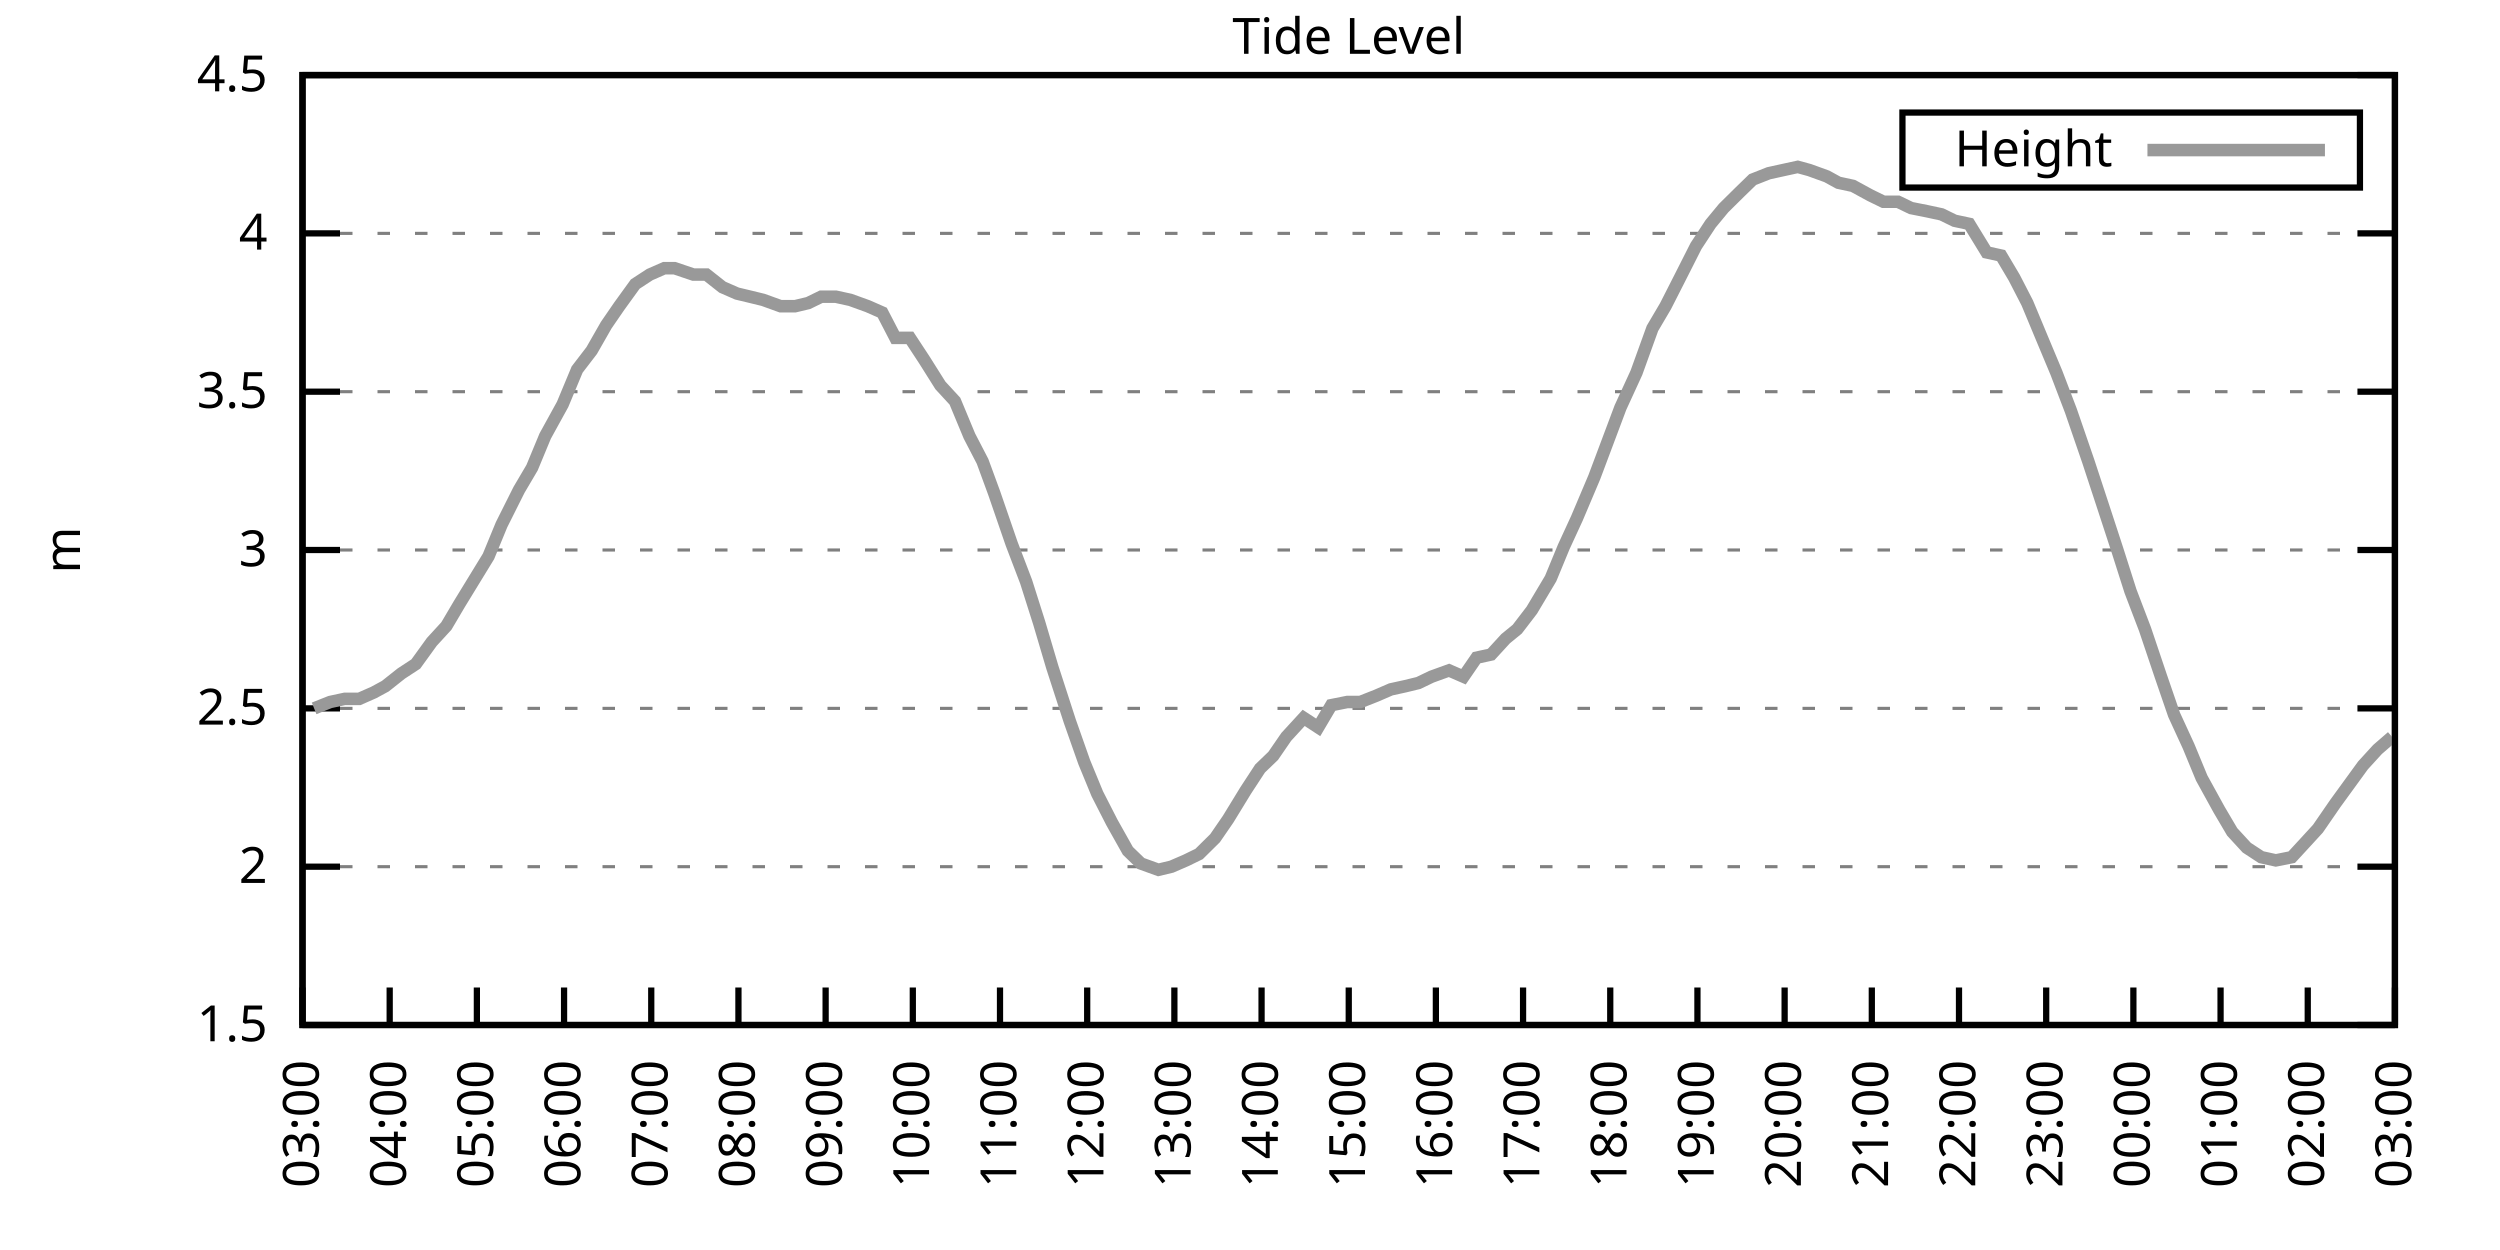
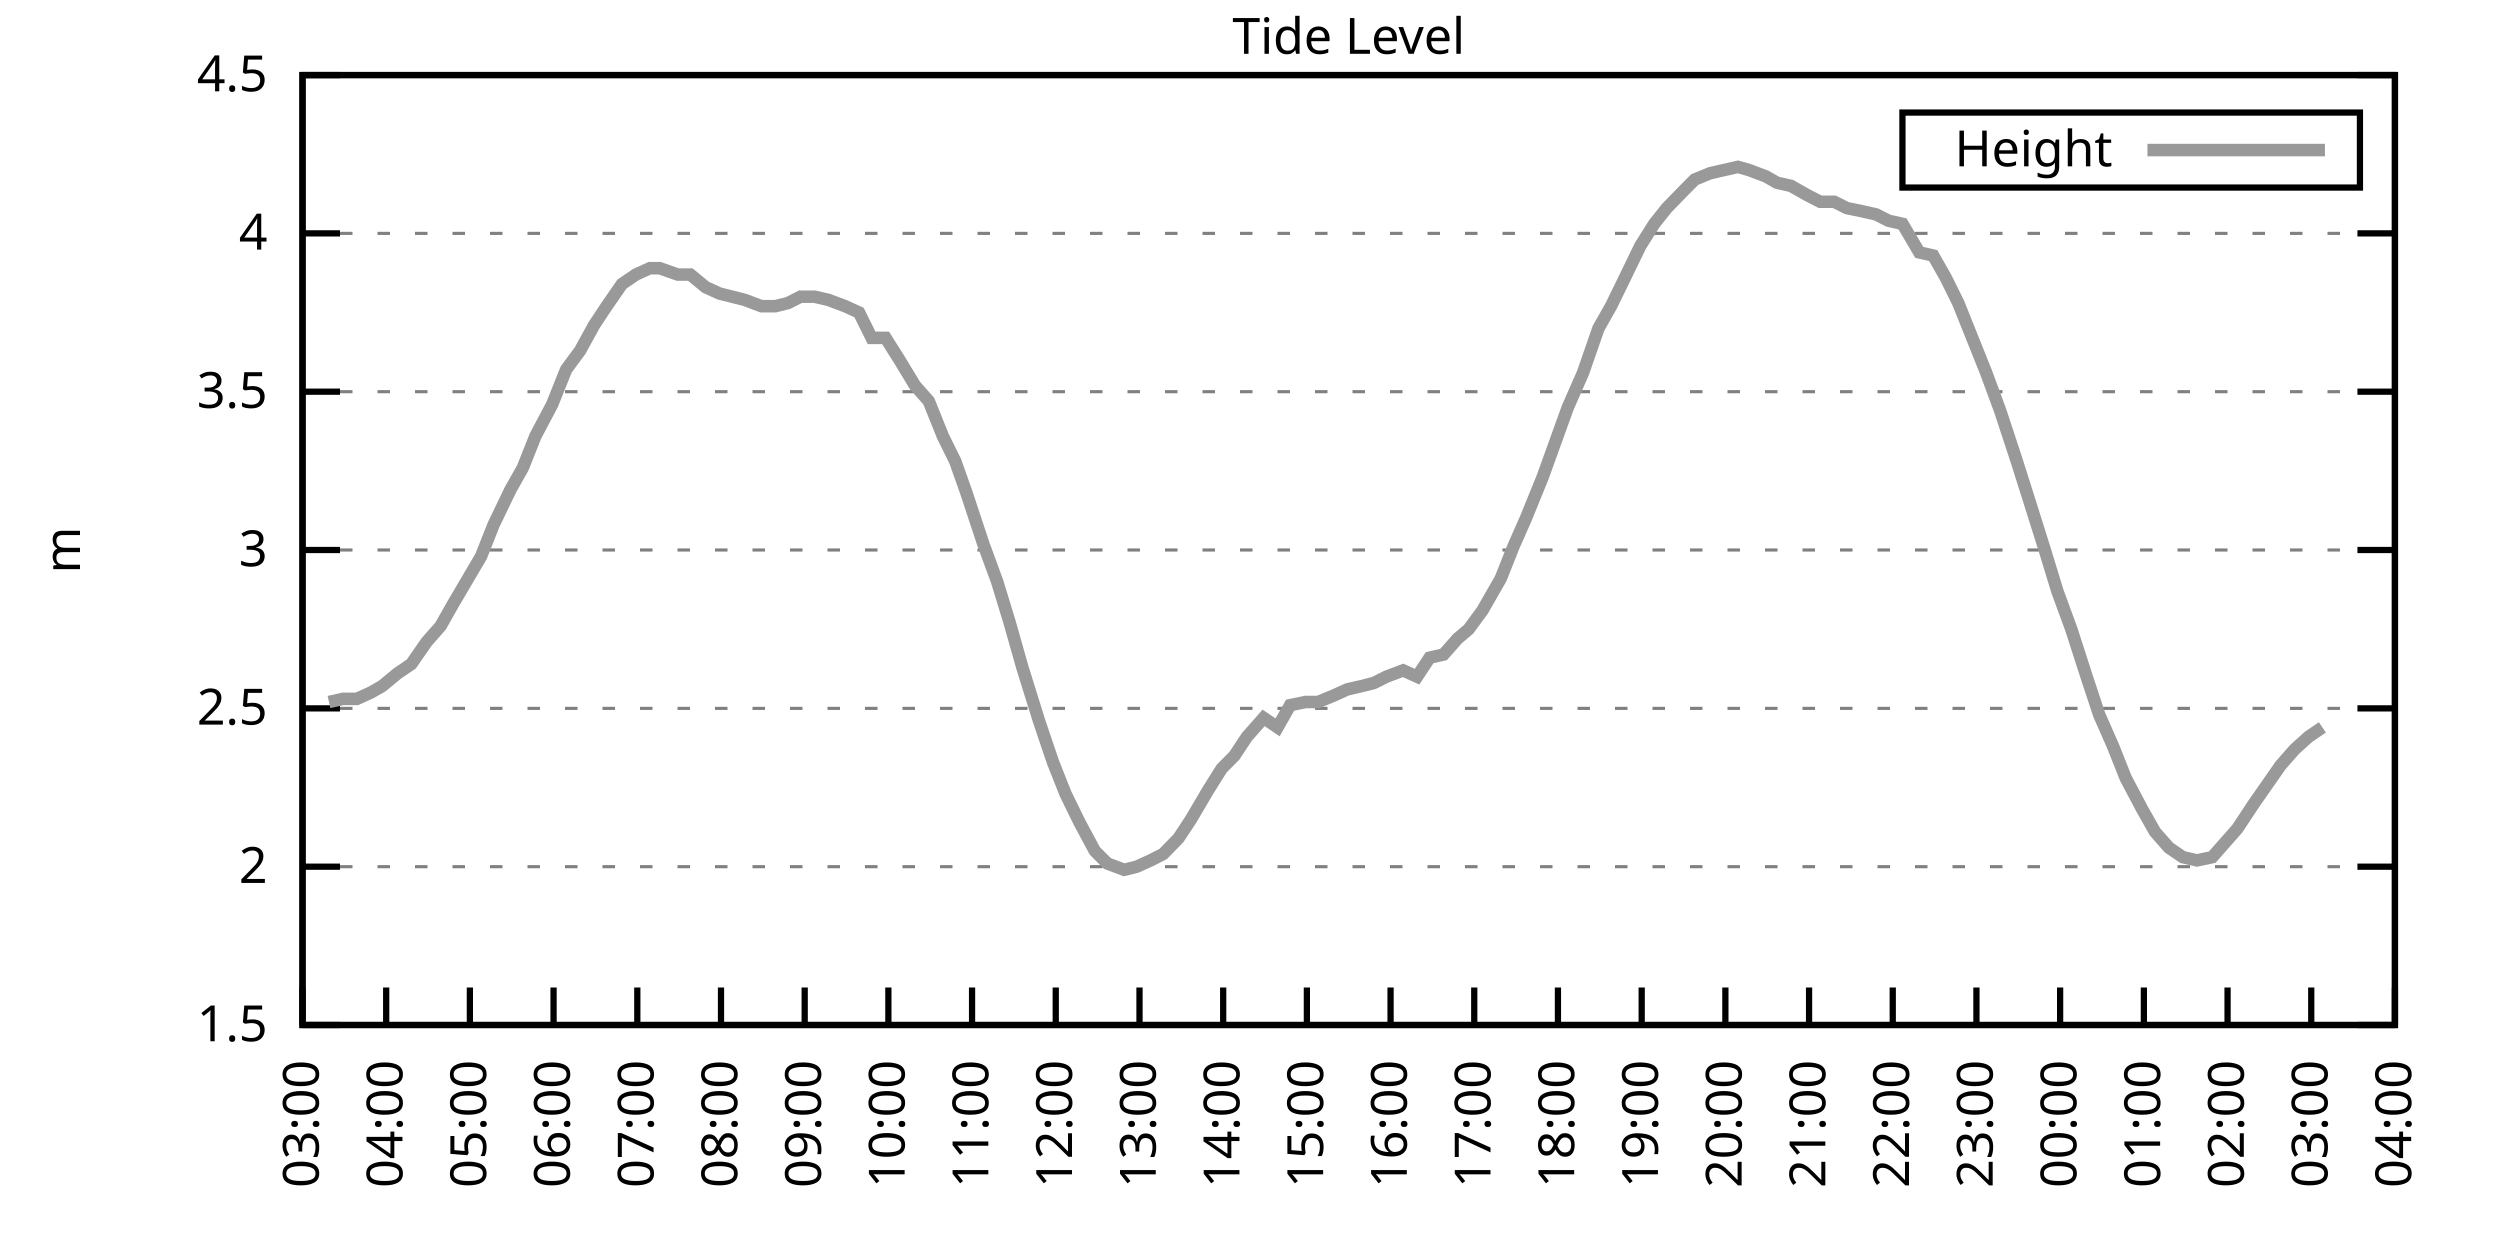
<svg xmlns="http://www.w3.org/2000/svg" xmlns:xlink="http://www.w3.org/1999/xlink" width="400" height="200" viewBox="0 0 400 200">
  <g id="gnuplot_canvas">
    <rect x="0" y="0" width="400" height="200" fill="none" />
    <defs>
      <circle id="gpDot" r="0.5" stroke-width="0.5" stroke="currentColor" />
      <path id="gpPt0" stroke-width="0.333" stroke="currentColor" d="M-1,0 h2 M0,-1 v2" />
      <path id="gpPt1" stroke-width="0.333" stroke="currentColor" d="M-1,-1 L1,1 M1,-1 L-1,1" />
      <path id="gpPt2" stroke-width="0.333" stroke="currentColor" d="M-1,0 L1,0 M0,-1 L0,1 M-1,-1 L1,1 M-1,1 L1,-1" />
      <rect id="gpPt3" stroke-width="0.333" stroke="currentColor" x="-1" y="-1" width="2" height="2" />
      <rect id="gpPt4" stroke-width="0.333" stroke="currentColor" fill="currentColor" x="-1" y="-1" width="2" height="2" />
      <circle id="gpPt5" stroke-width="0.333" stroke="currentColor" cx="0" cy="0" r="1" />
      <use xlink:href="#gpPt5" id="gpPt6" fill="currentColor" stroke="none" />
      <path id="gpPt7" stroke-width="0.333" stroke="currentColor" d="M0,-1.33 L-1.33,0.67 L1.33,0.67 z" />
      <use xlink:href="#gpPt7" id="gpPt8" fill="currentColor" stroke="none" />
      <use xlink:href="#gpPt7" id="gpPt9" stroke="currentColor" transform="rotate(180)" />
      <use xlink:href="#gpPt9" id="gpPt10" fill="currentColor" stroke="none" />
      <use xlink:href="#gpPt3" id="gpPt11" stroke="currentColor" transform="rotate(45)" />
      <use xlink:href="#gpPt11" id="gpPt12" fill="currentColor" stroke="none" />
      <path id="gpPt13" stroke-width="0.333" stroke="currentColor" d="M0,1.330 L1.265,0.411 L0.782,-1.067 L-0.782,-1.076 L-1.265,0.411 z" />
      <use xlink:href="#gpPt13" id="gpPt14" fill="currentColor" stroke="none" />
      <filter id="textbox" filterUnits="objectBoundingBox" x="0" y="0" height="1" width="1">
        <feFlood flood-color="white" flood-opacity="1" result="bgnd" />
        <feComposite in="SourceGraphic" in2="bgnd" operator="atop" />
      </filter>
      <filter id="greybox" filterUnits="objectBoundingBox" x="0" y="0" height="1" width="1">
        <feFlood flood-color="lightgrey" flood-opacity="1" result="grey" />
        <feComposite in="SourceGraphic" in2="grey" operator="atop" />
      </filter>
    </defs>
    <g fill="none" color="white" stroke="currentColor" stroke-width="1.00" stroke-linecap="butt" stroke-linejoin="miter">
</g>
    <g fill="none" color="black" stroke="currentColor" stroke-width="1.00" stroke-linecap="butt" stroke-linejoin="miter">
      <g stroke="none" shape-rendering="crispEdges">
        <polygon fill="rgb(255, 255, 255)" points="48.40,164.00 383.18,164.00 383.18,12.02 48.40,12.02 " />
      </g>
    </g>
    <g fill="none" color="black" stroke="currentColor" stroke-width="1.00" stroke-linecap="butt" stroke-linejoin="miter">
</g>
    <g fill="none" color="black" stroke="black" stroke-width="0.50" stroke-linecap="butt" stroke-linejoin="miter">
</g>
    <g fill="none" color="gray" stroke="currentColor" stroke-width="0.50" stroke-linecap="butt" stroke-linejoin="miter">
      <path stroke="gray" stroke-dasharray="2,4" class="gridline" d="M48.40,164.00 L383.19,164.00  " />
    </g>
    <g fill="none" color="gray" stroke="gray" stroke-width="1.00" stroke-linecap="butt" stroke-linejoin="miter">
</g>
    <g fill="none" color="black" stroke="currentColor" stroke-width="1.00" stroke-linecap="butt" stroke-linejoin="miter">
      <path stroke="black" d="M48.40,164.00 L54.40,164.00 M383.19,164.00 L377.19,164.00  " />
      <g transform="translate(42.80,166.60)" stroke="none" fill="black" font-family="Sans" font-size="8.00" text-anchor="end">
        <text>
          <tspan font-family="Sans"> 1.5</tspan>
        </text>
      </g>
    </g>
    <g fill="none" color="black" stroke="currentColor" stroke-width="1.00" stroke-linecap="butt" stroke-linejoin="miter">
</g>
    <g fill="none" color="black" stroke="black" stroke-width="0.50" stroke-linecap="butt" stroke-linejoin="miter">
</g>
    <g fill="none" color="gray" stroke="currentColor" stroke-width="0.50" stroke-linecap="butt" stroke-linejoin="miter">
      <path stroke="gray" stroke-dasharray="2,4" class="gridline" d="M48.40,138.67 L383.19,138.67  " />
    </g>
    <g fill="none" color="gray" stroke="gray" stroke-width="1.00" stroke-linecap="butt" stroke-linejoin="miter">
</g>
    <g fill="none" color="black" stroke="currentColor" stroke-width="1.00" stroke-linecap="butt" stroke-linejoin="miter">
      <path stroke="black" d="M48.40,138.67 L54.40,138.67 M383.19,138.67 L377.19,138.67  " />
      <g transform="translate(42.80,141.27)" stroke="none" fill="black" font-family="Sans" font-size="8.00" text-anchor="end">
        <text>
          <tspan font-family="Sans"> 2</tspan>
        </text>
      </g>
    </g>
    <g fill="none" color="black" stroke="currentColor" stroke-width="1.00" stroke-linecap="butt" stroke-linejoin="miter">
</g>
    <g fill="none" color="black" stroke="black" stroke-width="0.50" stroke-linecap="butt" stroke-linejoin="miter">
</g>
    <g fill="none" color="gray" stroke="currentColor" stroke-width="0.50" stroke-linecap="butt" stroke-linejoin="miter">
      <path stroke="gray" stroke-dasharray="2,4" class="gridline" d="M48.40,113.34 L383.19,113.34  " />
    </g>
    <g fill="none" color="gray" stroke="gray" stroke-width="1.00" stroke-linecap="butt" stroke-linejoin="miter">
</g>
    <g fill="none" color="black" stroke="currentColor" stroke-width="1.00" stroke-linecap="butt" stroke-linejoin="miter">
      <path stroke="black" d="M48.40,113.34 L54.40,113.34 M383.19,113.34 L377.19,113.34  " />
      <g transform="translate(42.80,115.94)" stroke="none" fill="black" font-family="Sans" font-size="8.00" text-anchor="end">
        <text>
          <tspan font-family="Sans"> 2.5</tspan>
        </text>
      </g>
    </g>
    <g fill="none" color="black" stroke="currentColor" stroke-width="1.00" stroke-linecap="butt" stroke-linejoin="miter">
</g>
    <g fill="none" color="black" stroke="black" stroke-width="0.50" stroke-linecap="butt" stroke-linejoin="miter">
</g>
    <g fill="none" color="gray" stroke="currentColor" stroke-width="0.50" stroke-linecap="butt" stroke-linejoin="miter">
      <path stroke="gray" stroke-dasharray="2,4" class="gridline" d="M48.40,88.00 L383.19,88.00  " />
    </g>
    <g fill="none" color="gray" stroke="gray" stroke-width="1.00" stroke-linecap="butt" stroke-linejoin="miter">
</g>
    <g fill="none" color="black" stroke="currentColor" stroke-width="1.00" stroke-linecap="butt" stroke-linejoin="miter">
      <path stroke="black" d="M48.40,88.00 L54.40,88.00 M383.19,88.00 L377.19,88.00  " />
      <g transform="translate(42.80,90.60)" stroke="none" fill="black" font-family="Sans" font-size="8.00" text-anchor="end">
        <text>
          <tspan font-family="Sans"> 3</tspan>
        </text>
      </g>
    </g>
    <g fill="none" color="black" stroke="currentColor" stroke-width="1.00" stroke-linecap="butt" stroke-linejoin="miter">
</g>
    <g fill="none" color="black" stroke="black" stroke-width="0.50" stroke-linecap="butt" stroke-linejoin="miter">
</g>
    <g fill="none" color="gray" stroke="currentColor" stroke-width="0.50" stroke-linecap="butt" stroke-linejoin="miter">
      <path stroke="gray" stroke-dasharray="2,4" class="gridline" d="M48.40,62.67 L383.19,62.67  " />
    </g>
    <g fill="none" color="gray" stroke="gray" stroke-width="1.00" stroke-linecap="butt" stroke-linejoin="miter">
</g>
    <g fill="none" color="black" stroke="currentColor" stroke-width="1.00" stroke-linecap="butt" stroke-linejoin="miter">
      <path stroke="black" d="M48.40,62.67 L54.40,62.67 M383.19,62.67 L377.19,62.67  " />
      <g transform="translate(42.80,65.27)" stroke="none" fill="black" font-family="Sans" font-size="8.00" text-anchor="end">
        <text>
          <tspan font-family="Sans"> 3.5</tspan>
        </text>
      </g>
    </g>
    <g fill="none" color="black" stroke="currentColor" stroke-width="1.00" stroke-linecap="butt" stroke-linejoin="miter">
</g>
    <g fill="none" color="black" stroke="black" stroke-width="0.50" stroke-linecap="butt" stroke-linejoin="miter">
</g>
    <g fill="none" color="gray" stroke="currentColor" stroke-width="0.50" stroke-linecap="butt" stroke-linejoin="miter">
      <path stroke="gray" stroke-dasharray="2,4" class="gridline" d="M48.40,37.34 L383.19,37.34  " />
    </g>
    <g fill="none" color="gray" stroke="gray" stroke-width="1.00" stroke-linecap="butt" stroke-linejoin="miter">
</g>
    <g fill="none" color="black" stroke="currentColor" stroke-width="1.00" stroke-linecap="butt" stroke-linejoin="miter">
      <path stroke="black" d="M48.40,37.34 L54.40,37.34 M383.19,37.34 L377.19,37.34  " />
      <g transform="translate(42.80,39.94)" stroke="none" fill="black" font-family="Sans" font-size="8.00" text-anchor="end">
        <text>
          <tspan font-family="Sans"> 4</tspan>
        </text>
      </g>
    </g>
    <g fill="none" color="black" stroke="currentColor" stroke-width="1.00" stroke-linecap="butt" stroke-linejoin="miter">
</g>
    <g fill="none" color="black" stroke="black" stroke-width="0.50" stroke-linecap="butt" stroke-linejoin="miter">
</g>
    <g fill="none" color="gray" stroke="currentColor" stroke-width="0.50" stroke-linecap="butt" stroke-linejoin="miter">
      <path stroke="gray" stroke-dasharray="2,4" class="gridline" d="M48.40,12.01 L383.19,12.01  " />
    </g>
    <g fill="none" color="gray" stroke="gray" stroke-width="1.00" stroke-linecap="butt" stroke-linejoin="miter">
</g>
    <g fill="none" color="black" stroke="currentColor" stroke-width="1.00" stroke-linecap="butt" stroke-linejoin="miter">
      <path stroke="black" d="M48.40,12.01 L54.40,12.01 M383.19,12.01 L377.19,12.01  " />
      <g transform="translate(42.80,14.61)" stroke="none" fill="black" font-family="Sans" font-size="8.00" text-anchor="end">
        <text>
          <tspan font-family="Sans"> 4.5</tspan>
        </text>
      </g>
    </g>
    <g fill="none" color="black" stroke="currentColor" stroke-width="1.00" stroke-linecap="butt" stroke-linejoin="miter">
      <path stroke="black" d="M48.40,164.00 L48.40,158.00  " />
      <g transform="translate(51.00,169.60) rotate(270.00)" stroke="none" fill="black" font-family="Sans" font-size="8.00" text-anchor="end">
        <text>
          <tspan font-family="Sans">03:00</tspan>
        </text>
      </g>
    </g>
    <g fill="none" color="black" stroke="currentColor" stroke-width="1.00" stroke-linecap="butt" stroke-linejoin="miter">
-       <path stroke="black" d="M62.35,164.00 L62.35,158.00  " />
-       <g transform="translate(64.95,169.60) rotate(270.00)" stroke="none" fill="black" font-family="Sans" font-size="8.00" text-anchor="end">
+       <path stroke="black" d="M61.79,164.00 L61.79,158.00  " />
+       <g transform="translate(64.39,169.60) rotate(270.00)" stroke="none" fill="black" font-family="Sans" font-size="8.00" text-anchor="end">
        <text>
          <tspan font-family="Sans">04:00</tspan>
        </text>
      </g>
    </g>
    <g fill="none" color="black" stroke="currentColor" stroke-width="1.00" stroke-linecap="butt" stroke-linejoin="miter">
-       <path stroke="black" d="M76.30,164.00 L76.30,158.00  " />
-       <g transform="translate(78.90,169.60) rotate(270.00)" stroke="none" fill="black" font-family="Sans" font-size="8.00" text-anchor="end">
+       <path stroke="black" d="M75.18,164.00 L75.18,158.00  " />
+       <g transform="translate(77.78,169.60) rotate(270.00)" stroke="none" fill="black" font-family="Sans" font-size="8.00" text-anchor="end">
        <text>
          <tspan font-family="Sans">05:00</tspan>
        </text>
      </g>
    </g>
    <g fill="none" color="black" stroke="currentColor" stroke-width="1.00" stroke-linecap="butt" stroke-linejoin="miter">
-       <path stroke="black" d="M90.25,164.00 L90.25,158.00  " />
-       <g transform="translate(92.85,169.60) rotate(270.00)" stroke="none" fill="black" font-family="Sans" font-size="8.00" text-anchor="end">
+       <path stroke="black" d="M88.57,164.00 L88.57,158.00  " />
+       <g transform="translate(91.17,169.60) rotate(270.00)" stroke="none" fill="black" font-family="Sans" font-size="8.00" text-anchor="end">
        <text>
          <tspan font-family="Sans">06:00</tspan>
        </text>
      </g>
    </g>
    <g fill="none" color="black" stroke="currentColor" stroke-width="1.00" stroke-linecap="butt" stroke-linejoin="miter">
-       <path stroke="black" d="M104.20,164.00 L104.20,158.00  " />
-       <g transform="translate(106.80,169.60) rotate(270.00)" stroke="none" fill="black" font-family="Sans" font-size="8.00" text-anchor="end">
+       <path stroke="black" d="M101.97,164.00 L101.97,158.00  " />
+       <g transform="translate(104.57,169.60) rotate(270.00)" stroke="none" fill="black" font-family="Sans" font-size="8.00" text-anchor="end">
        <text>
          <tspan font-family="Sans">07:00</tspan>
        </text>
      </g>
    </g>
    <g fill="none" color="black" stroke="currentColor" stroke-width="1.00" stroke-linecap="butt" stroke-linejoin="miter">
-       <path stroke="black" d="M118.15,164.00 L118.15,158.00  " />
-       <g transform="translate(120.75,169.60) rotate(270.00)" stroke="none" fill="black" font-family="Sans" font-size="8.00" text-anchor="end">
+       <path stroke="black" d="M115.36,164.00 L115.36,158.00  " />
+       <g transform="translate(117.96,169.60) rotate(270.00)" stroke="none" fill="black" font-family="Sans" font-size="8.00" text-anchor="end">
        <text>
          <tspan font-family="Sans">08:00</tspan>
        </text>
      </g>
    </g>
    <g fill="none" color="black" stroke="currentColor" stroke-width="1.00" stroke-linecap="butt" stroke-linejoin="miter">
-       <path stroke="black" d="M132.10,164.00 L132.10,158.00  " />
-       <g transform="translate(134.70,169.60) rotate(270.00)" stroke="none" fill="black" font-family="Sans" font-size="8.00" text-anchor="end">
+       <path stroke="black" d="M128.75,164.00 L128.75,158.00  " />
+       <g transform="translate(131.35,169.60) rotate(270.00)" stroke="none" fill="black" font-family="Sans" font-size="8.00" text-anchor="end">
        <text>
          <tspan font-family="Sans">09:00</tspan>
        </text>
      </g>
    </g>
    <g fill="none" color="black" stroke="currentColor" stroke-width="1.00" stroke-linecap="butt" stroke-linejoin="miter">
-       <path stroke="black" d="M146.05,164.00 L146.05,158.00  " />
-       <g transform="translate(148.65,169.60) rotate(270.00)" stroke="none" fill="black" font-family="Sans" font-size="8.00" text-anchor="end">
+       <path stroke="black" d="M142.14,164.00 L142.14,158.00  " />
+       <g transform="translate(144.74,169.60) rotate(270.00)" stroke="none" fill="black" font-family="Sans" font-size="8.00" text-anchor="end">
        <text>
          <tspan font-family="Sans">10:00</tspan>
        </text>
      </g>
    </g>
    <g fill="none" color="black" stroke="currentColor" stroke-width="1.00" stroke-linecap="butt" stroke-linejoin="miter">
-       <path stroke="black" d="M160.00,164.00 L160.00,158.00  " />
-       <g transform="translate(162.60,169.60) rotate(270.00)" stroke="none" fill="black" font-family="Sans" font-size="8.00" text-anchor="end">
+       <path stroke="black" d="M155.53,164.00 L155.53,158.00  " />
+       <g transform="translate(158.13,169.60) rotate(270.00)" stroke="none" fill="black" font-family="Sans" font-size="8.00" text-anchor="end">
        <text>
          <tspan font-family="Sans">11:00</tspan>
        </text>
      </g>
    </g>
    <g fill="none" color="black" stroke="currentColor" stroke-width="1.00" stroke-linecap="butt" stroke-linejoin="miter">
-       <path stroke="black" d="M173.95,164.00 L173.95,158.00  " />
-       <g transform="translate(176.55,169.60) rotate(270.00)" stroke="none" fill="black" font-family="Sans" font-size="8.00" text-anchor="end">
+       <path stroke="black" d="M168.92,164.00 L168.92,158.00  " />
+       <g transform="translate(171.52,169.60) rotate(270.00)" stroke="none" fill="black" font-family="Sans" font-size="8.00" text-anchor="end">
        <text>
          <tspan font-family="Sans">12:00</tspan>
        </text>
      </g>
    </g>
    <g fill="none" color="black" stroke="currentColor" stroke-width="1.00" stroke-linecap="butt" stroke-linejoin="miter">
-       <path stroke="black" d="M187.90,164.00 L187.90,158.00  " />
-       <g transform="translate(190.50,169.60) rotate(270.00)" stroke="none" fill="black" font-family="Sans" font-size="8.00" text-anchor="end">
+       <path stroke="black" d="M182.32,164.00 L182.32,158.00  " />
+       <g transform="translate(184.92,169.60) rotate(270.00)" stroke="none" fill="black" font-family="Sans" font-size="8.00" text-anchor="end">
        <text>
          <tspan font-family="Sans">13:00</tspan>
        </text>
      </g>
    </g>
    <g fill="none" color="black" stroke="currentColor" stroke-width="1.00" stroke-linecap="butt" stroke-linejoin="miter">
-       <path stroke="black" d="M201.85,164.00 L201.85,158.00  " />
-       <g transform="translate(204.45,169.60) rotate(270.00)" stroke="none" fill="black" font-family="Sans" font-size="8.00" text-anchor="end">
+       <path stroke="black" d="M195.71,164.00 L195.71,158.00  " />
+       <g transform="translate(198.31,169.60) rotate(270.00)" stroke="none" fill="black" font-family="Sans" font-size="8.00" text-anchor="end">
        <text>
          <tspan font-family="Sans">14:00</tspan>
        </text>
      </g>
    </g>
    <g fill="none" color="black" stroke="currentColor" stroke-width="1.00" stroke-linecap="butt" stroke-linejoin="miter">
-       <path stroke="black" d="M215.80,164.00 L215.80,158.00  " />
-       <g transform="translate(218.40,169.60) rotate(270.00)" stroke="none" fill="black" font-family="Sans" font-size="8.00" text-anchor="end">
+       <path stroke="black" d="M209.10,164.00 L209.10,158.00  " />
+       <g transform="translate(211.70,169.60) rotate(270.00)" stroke="none" fill="black" font-family="Sans" font-size="8.00" text-anchor="end">
        <text>
          <tspan font-family="Sans">15:00</tspan>
        </text>
      </g>
    </g>
    <g fill="none" color="black" stroke="currentColor" stroke-width="1.00" stroke-linecap="butt" stroke-linejoin="miter">
-       <path stroke="black" d="M229.74,164.00 L229.74,158.00  " />
-       <g transform="translate(232.34,169.60) rotate(270.00)" stroke="none" fill="black" font-family="Sans" font-size="8.00" text-anchor="end">
+       <path stroke="black" d="M222.49,164.00 L222.49,158.00  " />
+       <g transform="translate(225.09,169.60) rotate(270.00)" stroke="none" fill="black" font-family="Sans" font-size="8.00" text-anchor="end">
        <text>
          <tspan font-family="Sans">16:00</tspan>
        </text>
      </g>
    </g>
    <g fill="none" color="black" stroke="currentColor" stroke-width="1.00" stroke-linecap="butt" stroke-linejoin="miter">
-       <path stroke="black" d="M243.69,164.00 L243.69,158.00  " />
-       <g transform="translate(246.29,169.60) rotate(270.00)" stroke="none" fill="black" font-family="Sans" font-size="8.00" text-anchor="end">
+       <path stroke="black" d="M235.88,164.00 L235.88,158.00  " />
+       <g transform="translate(238.48,169.60) rotate(270.00)" stroke="none" fill="black" font-family="Sans" font-size="8.00" text-anchor="end">
        <text>
          <tspan font-family="Sans">17:00</tspan>
        </text>
      </g>
    </g>
    <g fill="none" color="black" stroke="currentColor" stroke-width="1.00" stroke-linecap="butt" stroke-linejoin="miter">
-       <path stroke="black" d="M257.64,164.00 L257.64,158.00  " />
-       <g transform="translate(260.24,169.60) rotate(270.00)" stroke="none" fill="black" font-family="Sans" font-size="8.00" text-anchor="end">
+       <path stroke="black" d="M249.27,164.00 L249.27,158.00  " />
+       <g transform="translate(251.87,169.60) rotate(270.00)" stroke="none" fill="black" font-family="Sans" font-size="8.00" text-anchor="end">
        <text>
          <tspan font-family="Sans">18:00</tspan>
        </text>
      </g>
    </g>
    <g fill="none" color="black" stroke="currentColor" stroke-width="1.00" stroke-linecap="butt" stroke-linejoin="miter">
-       <path stroke="black" d="M271.59,164.00 L271.59,158.00  " />
-       <g transform="translate(274.19,169.60) rotate(270.00)" stroke="none" fill="black" font-family="Sans" font-size="8.00" text-anchor="end">
+       <path stroke="black" d="M262.67,164.00 L262.67,158.00  " />
+       <g transform="translate(265.27,169.60) rotate(270.00)" stroke="none" fill="black" font-family="Sans" font-size="8.00" text-anchor="end">
        <text>
          <tspan font-family="Sans">19:00</tspan>
        </text>
      </g>
    </g>
    <g fill="none" color="black" stroke="currentColor" stroke-width="1.00" stroke-linecap="butt" stroke-linejoin="miter">
-       <path stroke="black" d="M285.54,164.00 L285.54,158.00  " />
-       <g transform="translate(288.14,169.60) rotate(270.00)" stroke="none" fill="black" font-family="Sans" font-size="8.00" text-anchor="end">
+       <path stroke="black" d="M276.06,164.00 L276.06,158.00  " />
+       <g transform="translate(278.66,169.60) rotate(270.00)" stroke="none" fill="black" font-family="Sans" font-size="8.00" text-anchor="end">
        <text>
          <tspan font-family="Sans">20:00</tspan>
        </text>
      </g>
    </g>
    <g fill="none" color="black" stroke="currentColor" stroke-width="1.00" stroke-linecap="butt" stroke-linejoin="miter">
-       <path stroke="black" d="M299.49,164.00 L299.49,158.00  " />
-       <g transform="translate(302.09,169.60) rotate(270.00)" stroke="none" fill="black" font-family="Sans" font-size="8.00" text-anchor="end">
+       <path stroke="black" d="M289.45,164.00 L289.45,158.00  " />
+       <g transform="translate(292.05,169.60) rotate(270.00)" stroke="none" fill="black" font-family="Sans" font-size="8.00" text-anchor="end">
        <text>
          <tspan font-family="Sans">21:00</tspan>
        </text>
      </g>
    </g>
    <g fill="none" color="black" stroke="currentColor" stroke-width="1.00" stroke-linecap="butt" stroke-linejoin="miter">
-       <path stroke="black" d="M313.44,164.00 L313.44,158.00  " />
-       <g transform="translate(316.04,169.60) rotate(270.00)" stroke="none" fill="black" font-family="Sans" font-size="8.00" text-anchor="end">
+       <path stroke="black" d="M302.84,164.00 L302.84,158.00  " />
+       <g transform="translate(305.44,169.60) rotate(270.00)" stroke="none" fill="black" font-family="Sans" font-size="8.00" text-anchor="end">
        <text>
          <tspan font-family="Sans">22:00</tspan>
        </text>
      </g>
    </g>
    <g fill="none" color="black" stroke="currentColor" stroke-width="1.00" stroke-linecap="butt" stroke-linejoin="miter">
-       <path stroke="black" d="M327.39,164.00 L327.39,158.00  " />
-       <g transform="translate(329.99,169.60) rotate(270.00)" stroke="none" fill="black" font-family="Sans" font-size="8.00" text-anchor="end">
+       <path stroke="black" d="M316.23,164.00 L316.23,158.00  " />
+       <g transform="translate(318.83,169.60) rotate(270.00)" stroke="none" fill="black" font-family="Sans" font-size="8.00" text-anchor="end">
        <text>
          <tspan font-family="Sans">23:00</tspan>
        </text>
      </g>
    </g>
    <g fill="none" color="black" stroke="currentColor" stroke-width="1.00" stroke-linecap="butt" stroke-linejoin="miter">
-       <path stroke="black" d="M341.34,164.00 L341.34,158.00  " />
-       <g transform="translate(343.94,169.60) rotate(270.00)" stroke="none" fill="black" font-family="Sans" font-size="8.00" text-anchor="end">
+       <path stroke="black" d="M329.62,164.00 L329.62,158.00  " />
+       <g transform="translate(332.22,169.60) rotate(270.00)" stroke="none" fill="black" font-family="Sans" font-size="8.00" text-anchor="end">
        <text>
          <tspan font-family="Sans">00:00</tspan>
        </text>
      </g>
    </g>
    <g fill="none" color="black" stroke="currentColor" stroke-width="1.00" stroke-linecap="butt" stroke-linejoin="miter">
-       <path stroke="black" d="M355.29,164.00 L355.29,158.00  " />
-       <g transform="translate(357.89,169.60) rotate(270.00)" stroke="none" fill="black" font-family="Sans" font-size="8.00" text-anchor="end">
+       <path stroke="black" d="M343.02,164.00 L343.02,158.00  " />
+       <g transform="translate(345.62,169.60) rotate(270.00)" stroke="none" fill="black" font-family="Sans" font-size="8.00" text-anchor="end">
        <text>
          <tspan font-family="Sans">01:00</tspan>
        </text>
      </g>
    </g>
    <g fill="none" color="black" stroke="currentColor" stroke-width="1.00" stroke-linecap="butt" stroke-linejoin="miter">
-       <path stroke="black" d="M369.24,164.00 L369.24,158.00  " />
-       <g transform="translate(371.84,169.60) rotate(270.00)" stroke="none" fill="black" font-family="Sans" font-size="8.00" text-anchor="end">
+       <path stroke="black" d="M356.41,164.00 L356.41,158.00  " />
+       <g transform="translate(359.01,169.60) rotate(270.00)" stroke="none" fill="black" font-family="Sans" font-size="8.00" text-anchor="end">
        <text>
          <tspan font-family="Sans">02:00</tspan>
+         </text>
+       </g>
+     </g>
+     <g fill="none" color="black" stroke="currentColor" stroke-width="1.00" stroke-linecap="butt" stroke-linejoin="miter">
+       <path stroke="black" d="M369.80,164.00 L369.80,158.00  " />
+       <g transform="translate(372.40,169.60) rotate(270.00)" stroke="none" fill="black" font-family="Sans" font-size="8.00" text-anchor="end">
+         <text>
+           <tspan font-family="Sans">03:00</tspan>
        </text>
      </g>
    </g>
    <g fill="none" color="black" stroke="currentColor" stroke-width="1.00" stroke-linecap="butt" stroke-linejoin="miter">
      <path stroke="black" d="M383.19,164.00 L383.19,158.00  " />
      <g transform="translate(385.79,169.60) rotate(270.00)" stroke="none" fill="black" font-family="Sans" font-size="8.00" text-anchor="end">
        <text>
-           <tspan font-family="Sans">03:00</tspan>
+           <tspan font-family="Sans">04:00</tspan>
        </text>
      </g>
    </g>
    <g fill="none" color="black" stroke="currentColor" stroke-width="1.00" stroke-linecap="butt" stroke-linejoin="miter">
</g>
    <g fill="none" color="black" stroke="currentColor" stroke-width="1.00" stroke-linecap="butt" stroke-linejoin="miter">
      <path stroke="black" d="M48.40,12.01 L48.40,164.00 L383.19,164.00 L383.19,12.01 L48.40,12.01 Z  " />
    </g>
    <g fill="none" color="black" stroke="currentColor" stroke-width="1.00" stroke-linecap="butt" stroke-linejoin="miter">
</g>
    <g fill="none" color="black" stroke="currentColor" stroke-width="1.00" stroke-linecap="butt" stroke-linejoin="miter">
      <path stroke="black" d="M304.39,30.01 L304.39,18.01 L377.59,18.01 L377.59,30.01 L304.39,30.01 Z  " />
    </g>
    <g id="Tide_level_plot_1">
      <g fill="none" color="white" stroke="black" stroke-width="2.00" stroke-linecap="butt" stroke-linejoin="miter">
</g>
      <g fill="none" color="black" stroke="currentColor" stroke-width="2.00" stroke-linecap="butt" stroke-linejoin="miter">
        <g transform="translate(337.99,26.61)" stroke="none" fill="black" font-family="Sans" font-size="8.00" text-anchor="end">
          <text>
            <tspan font-family="Sans">Height</tspan>
          </text>
        </g>
      </g>
      <g fill="none" color="black" stroke="currentColor" stroke-width="2.00" stroke-linecap="butt" stroke-linejoin="miter">
-         <path stroke="rgb(153, 153, 153)" d="M343.59,24.01 L371.99,24.01 M50.26,113.34 L52.82,112.32 L55.14,111.82 L57.47,111.82 L59.79,110.80 L61.65,109.79   L64.21,107.76 L66.53,106.24 L69.09,102.70 L71.42,100.16 L73.51,96.62 L75.37,93.58 L78.16,89.02 L80.25,83.95   L83.04,78.38 L85.13,74.83 L87.23,69.77 L90.02,64.70 L92.34,59.13 L94.67,56.09 L96.99,52.03 L99.08,48.99   L101.64,45.45 L103.97,43.93 L106.29,42.91 L107.92,42.91 L110.94,43.93 L113.03,43.93 L115.59,45.95 L117.92,46.97   L120.01,47.47 L122.10,47.98 L124.89,48.99 L127.22,48.99 L129.31,48.49 L131.40,47.47 L133.72,47.47 L136.05,47.98   L138.84,48.99 L141.16,50.01 L143.26,54.06 L145.58,54.06 L147.91,57.61 L150.46,61.66 L152.79,64.19 L155.11,69.77   L157.21,73.82 L159.07,78.89 L161.86,86.99 L164.18,93.07 L166.27,99.66 L168.37,106.75 L171.16,115.36 L173.48,121.95   L175.57,127.02 L177.90,131.58 L180.46,136.14 L182.55,138.16 L185.34,139.17 L187.43,138.67 L189.76,137.66 L191.85,136.64   L194.41,134.11 L196.50,131.07 L199.29,126.51 L201.61,122.96 L203.71,120.94 L205.80,117.90 L208.59,114.86 L210.91,116.38   L213.01,112.83 L215.56,112.32 L217.65,112.32 L220.21,111.31 L222.54,110.30 L224.86,109.79 L226.95,109.28 L229.05,108.27   L231.84,107.26 L234.16,108.27 L236.25,105.23 L238.58,104.72 L240.90,102.19 L242.76,100.67 L245.09,97.63 L248.11,92.56   L250.20,87.50 L252.30,82.94 L255.09,76.35 L257.18,70.78 L259.27,65.21 L261.83,59.63 L264.39,52.54 L266.48,48.99   L268.80,44.43 L271.36,39.37 L273.69,35.82 L275.78,33.29 L278.34,30.76 L280.43,28.73 L282.99,27.72 L285.31,27.21   L287.64,26.70 L289.50,27.21 L292.29,28.22 L294.15,29.24 L296.47,29.74 L299.26,31.26 L301.35,32.28 L303.68,32.28   L305.77,33.29 L308.33,33.80 L310.65,34.30 L312.74,35.32 L315.07,35.82 L317.86,40.38 L320.18,40.89 L322.28,44.43   L324.37,48.49 L326.69,54.06 L329.02,59.63 L331.34,65.71 L334.13,73.82 L336.46,80.91 L338.78,88.00 L340.88,94.59   L343.20,100.67 L345.76,108.27 L347.85,114.35 L350.18,119.42 L352.27,124.48 L355.06,129.55 L357.15,133.10 L359.48,135.63   L361.80,137.15 L364.13,137.66 L366.68,137.15 L369.01,134.62 L370.87,132.59 L373.66,128.54 L378.08,122.46 L380.40,119.92   L382.73,117.90  " />
+         <path stroke="rgb(153, 153, 153)" d="M343.59,24.01 L371.99,24.01 M52.64,112.32 L54.87,111.82 L57.10,111.82 L59.34,110.80 L61.12,109.79 L63.58,107.76   L65.81,106.24 L68.26,102.70 L70.50,100.16 L72.50,96.62 L74.29,93.58 L76.97,89.02 L78.98,83.95 L81.66,78.38   L83.66,74.83 L85.67,69.77 L88.35,64.70 L90.58,59.13 L92.82,56.09 L95.05,52.03 L97.06,48.99 L99.51,45.45   L101.74,43.93 L103.98,42.91 L105.54,42.91 L108.44,43.93 L110.45,43.93 L112.90,45.95 L115.13,46.97 L117.14,47.47   L119.15,47.98 L121.83,48.99 L124.06,48.99 L126.07,48.49 L128.08,47.47 L130.31,47.47 L132.54,47.98 L135.22,48.99   L137.45,50.01 L139.46,54.06 L141.69,54.06 L143.93,57.61 L146.38,61.66 L148.61,64.19 L150.85,69.77 L152.85,73.82   L154.64,78.89 L157.32,86.99 L159.55,93.07 L161.56,99.66 L163.57,106.75 L166.25,115.36 L168.48,121.95 L170.49,127.02   L172.72,131.58 L175.17,136.14 L177.18,138.16 L179.86,139.17 L181.87,138.67 L184.10,137.66 L186.11,136.64 L188.57,134.11   L190.57,131.07 L193.25,126.51 L195.48,122.96 L197.49,120.94 L199.50,117.90 L202.18,114.86 L204.41,116.38 L206.42,112.83   L208.88,112.32 L210.88,112.32 L213.34,111.31 L215.57,110.30 L217.80,109.79 L219.81,109.28 L221.82,108.27 L224.50,107.26   L226.73,108.27 L228.74,105.23 L230.97,104.72 L233.20,102.19 L234.99,100.67 L237.22,97.63 L240.12,92.56 L242.13,87.50   L244.14,82.94 L246.82,76.35 L248.83,70.78 L250.84,65.21 L253.29,59.63 L255.75,52.54 L257.76,48.99 L259.99,44.43   L262.44,39.37 L264.67,35.82 L266.68,33.29 L269.14,30.76 L271.15,28.73 L273.60,27.72 L275.83,27.21 L278.07,26.70   L279.85,27.21 L282.53,28.22 L284.32,29.24 L286.55,29.74 L289.23,31.26 L291.23,32.28 L293.47,32.28 L295.48,33.29   L297.93,33.80 L300.16,34.30 L302.17,35.32 L304.40,35.82 L307.08,40.38 L309.31,40.89 L311.32,44.43 L313.33,48.49   L315.56,54.06 L317.79,59.63 L320.03,65.71 L322.70,73.82 L324.94,80.91 L327.17,88.00 L329.18,94.59 L331.41,100.67   L333.86,108.27 L335.87,114.35 L338.10,119.42 L340.11,124.48 L342.79,129.55 L344.80,133.10 L347.03,135.63 L349.26,137.15   L351.50,137.66 L353.95,137.15 L356.18,134.62 L357.97,132.59 L360.65,128.54 L364.89,122.46 L367.12,119.92 L369.35,117.90   L371.58,116.38  " />
      </g>
    </g>
    <g fill="none" color="black" stroke="currentColor" stroke-width="2.00" stroke-linecap="butt" stroke-linejoin="miter">
</g>
    <g fill="none" color="black" stroke="black" stroke-width="1.00" stroke-linecap="butt" stroke-linejoin="miter">
</g>
    <g fill="none" color="black" stroke="currentColor" stroke-width="1.00" stroke-linecap="butt" stroke-linejoin="miter">
      <path stroke="black" d="M48.40,12.01 L48.40,164.00 L383.19,164.00 L383.19,12.01 L48.40,12.01 Z  " />
      <g transform="translate(12.80,88.01) rotate(270.00)" stroke="none" fill="black" font-family="Sans" font-size="8.00" text-anchor="middle">
        <text>
          <tspan font-family="Sans">m</tspan>
        </text>
      </g>
    </g>
    <g fill="none" color="black" stroke="currentColor" stroke-width="1.00" stroke-linecap="butt" stroke-linejoin="miter">
</g>
    <g fill="none" color="black" stroke="currentColor" stroke-width="1.00" stroke-linecap="butt" stroke-linejoin="miter">
      <g transform="translate(215.79,8.61)" stroke="none" fill="black" font-family="Sans" font-size="8.00" text-anchor="middle">
        <text>
          <tspan font-family="Sans">Tide Level</tspan>
        </text>
      </g>
    </g>
    <g fill="none" color="black" stroke="currentColor" stroke-width="1.00" stroke-linecap="butt" stroke-linejoin="miter">
</g>
  </g>
</svg>
